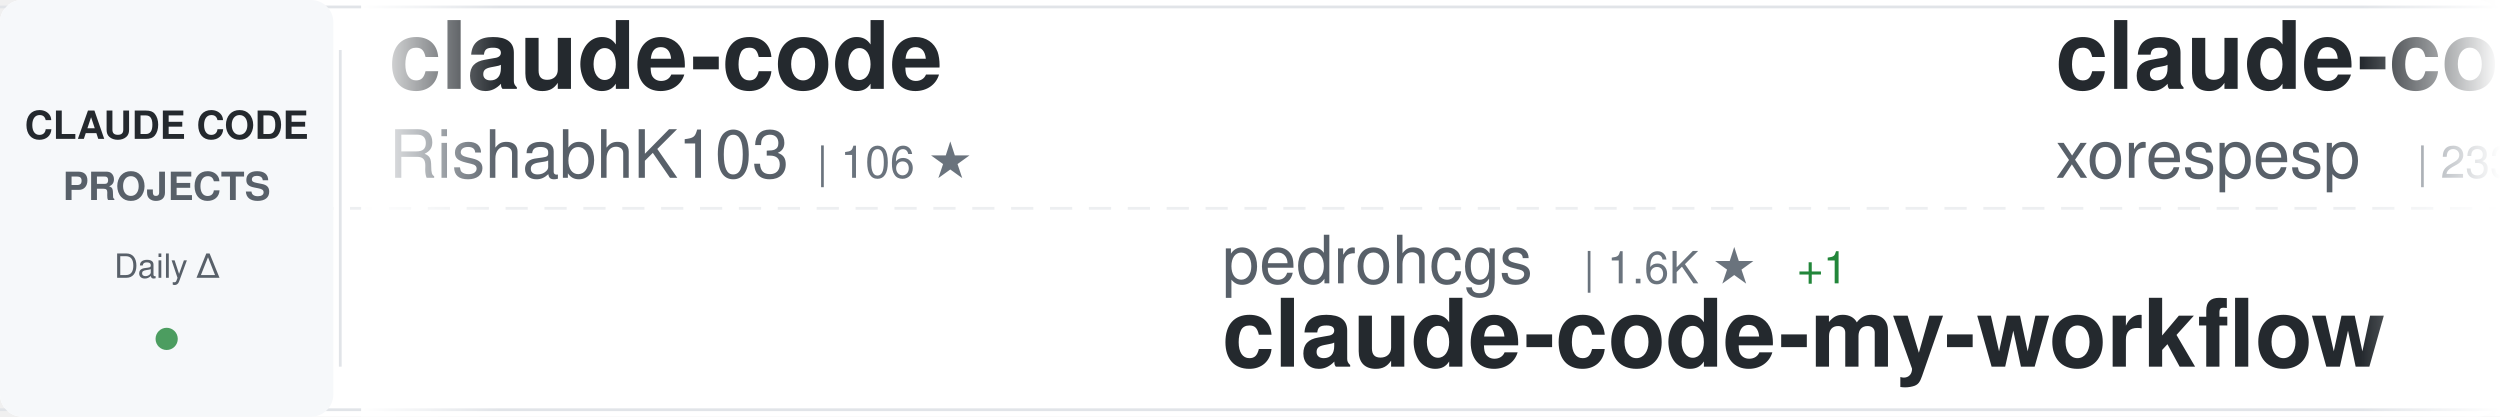
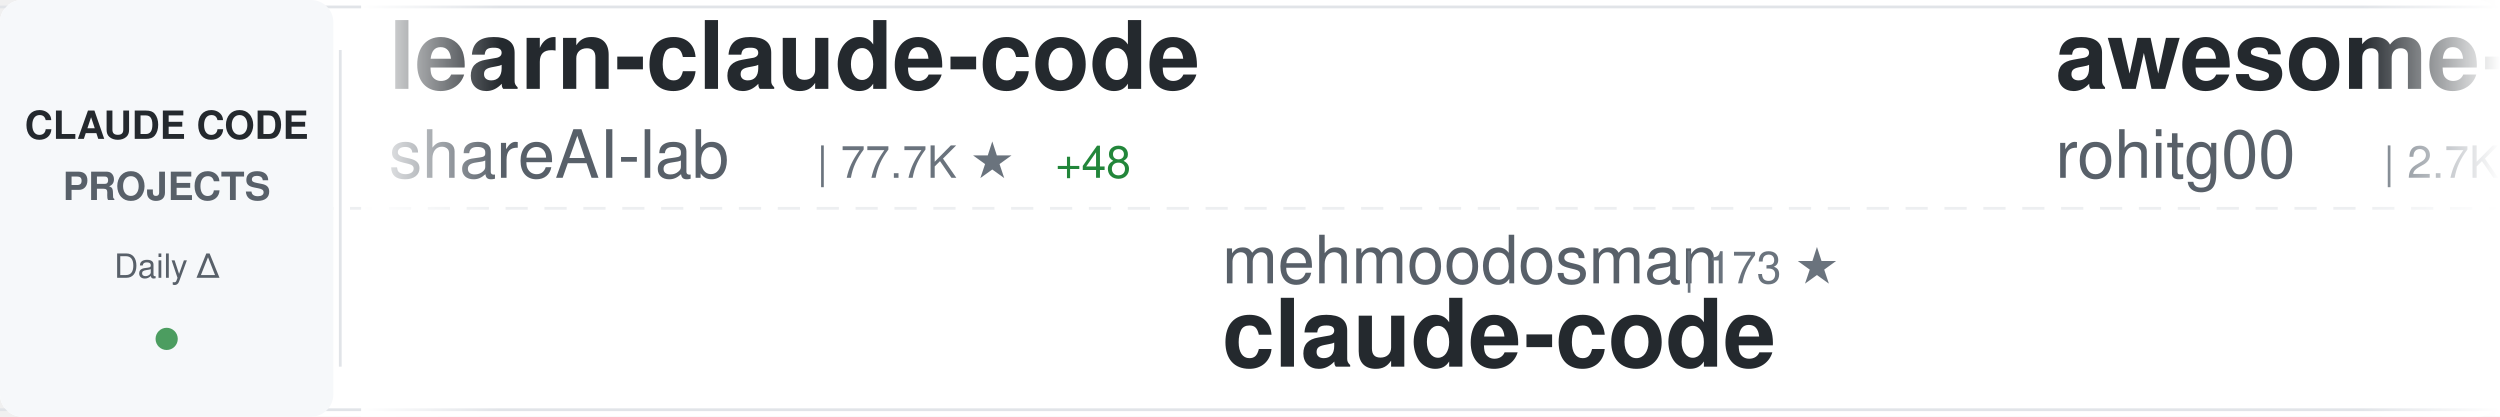
<svg xmlns="http://www.w3.org/2000/svg" width="900" height="150">
  <defs>
    <linearGradient id="awesomeLeftFade" x1="0%" y1="0%" x2="100%" y2="0%">
      <stop offset="0%" style="stop-color:#ffffff;stop-opacity:1" />
      <stop offset="100%" style="stop-color:#ffffff;stop-opacity:0" />
    </linearGradient>
    <linearGradient id="awesomeRightFade" x1="0%" y1="0%" x2="100%" y2="0%">
      <stop offset="0%" style="stop-color:#ffffff;stop-opacity:0" />
      <stop offset="100%" style="stop-color:#ffffff;stop-opacity:1" />
    </linearGradient>
  </defs>
  <rect width="900" height="150" fill="#ffffff" rx="8" />
  <rect x="0" y="2" width="900" height="1" fill="#e1e4e8" />
  <rect x="0" y="147" width="900" height="1" fill="#e1e4e8" />
  <line x1="0" y1="75" x2="900" y2="75" stroke="#e1e4e8" stroke-width="1" stroke-dasharray="8 6" opacity="0.6" />
  <rect x="0" y="0" width="120" height="150" fill="#f6f8fa" rx="8" />
  <text x="60" y="50" font-family="-apple-system, BlinkMacSystemFont, 'Segoe UI', Helvetica, Arial, sans-serif" font-size="14" font-weight="600" fill="#24292e" text-anchor="middle">CLAUDE CODE</text>
  <text x="60" y="72" font-family="-apple-system, BlinkMacSystemFont, 'Segoe UI', Helvetica, Arial, sans-serif" font-size="14" font-weight="600" fill="#586069" text-anchor="middle">PROJECTS</text>
  <text x="60" y="100" font-family="-apple-system, BlinkMacSystemFont, 'Segoe UI', Helvetica, Arial, sans-serif" font-size="12" font-weight="500" fill="#586069" text-anchor="middle">Daily Δ</text>
  <circle cx="60" cy="122" r="4" fill="#22863a" opacity="0.8" />
  <rect x="122" y="18" width="1" height="114" fill="#e1e4e8" />
  <clipPath id="awesomeTickerClip">
    <rect x="130" y="0" width="770" height="150" />
  </clipPath>
  <g clip-path="url(#awesomeTickerClip)">
    <g id="awesomeTickerItems">
      <animateTransform attributeName="transform" attributeType="XML" type="translate" from="0 0" to="-3000 0" dur="54s" repeatCount="indefinite" />
      <g transform="translate(0, 0)">
-         <text x="140" y="32" font-family="-apple-system, BlinkMacSystemFont, 'Segoe UI', Helvetica, Arial, sans-serif" font-size="34" font-weight="600" fill="#24292e">claude-code</text>
-         <text x="140" y="64" font-family="-apple-system, BlinkMacSystemFont, 'Segoe UI', Helvetica, Arial, sans-serif" font-size="24" font-weight="400" fill="#586069">RishabhK103</text>
-         <text x="294" y="64" font-family="-apple-system, BlinkMacSystemFont, 'Segoe UI', Helvetica, Arial, sans-serif" font-size="16" font-weight="500" fill="#6a737d">| 106 ★</text>
+         <text x="140" y="32" font-family="-apple-system, BlinkMacSystemFont, 'Segoe UI', Helvetica, Arial, sans-serif" font-size="34" font-weight="600" fill="#24292e">learn-claude-code</text>
+         <text x="140" y="64" font-family="-apple-system, BlinkMacSystemFont, 'Segoe UI', Helvetica, Arial, sans-serif" font-size="24" font-weight="400" fill="#586069">shareAI-lab</text>
+         <text x="294" y="64" font-family="-apple-system, BlinkMacSystemFont, 'Segoe UI', Helvetica, Arial, sans-serif" font-size="16" font-weight="500" fill="#6a737d">| 77.7K ★</text>
+         <text x="380" y="64" font-family="-apple-system, BlinkMacSystemFont, 'Segoe UI', Helvetica, Arial, sans-serif" font-size="16" font-weight="500" fill="#22863a"> +48</text>
      </g>
      <g transform="translate(300, 0)">
-         <text x="140" y="102" font-family="-apple-system, BlinkMacSystemFont, 'Segoe UI', Helvetica, Arial, sans-serif" font-size="24" font-weight="400" fill="#586069">pedrohcgs</text>
-         <text x="270" y="102" font-family="-apple-system, BlinkMacSystemFont, 'Segoe UI', Helvetica, Arial, sans-serif" font-size="16" font-weight="500" fill="#6a737d">| 1.6K ★</text>
-         <text x="347" y="102" font-family="-apple-system, BlinkMacSystemFont, 'Segoe UI', Helvetica, Arial, sans-serif" font-size="16" font-weight="500" fill="#22863a"> +1</text>
-         <text x="140" y="132" font-family="-apple-system, BlinkMacSystemFont, 'Segoe UI', Helvetica, Arial, sans-serif" font-size="34" font-weight="600" fill="#24292e">claude-code-my-workflow</text>
+         <text x="140" y="102" font-family="-apple-system, BlinkMacSystemFont, 'Segoe UI', Helvetica, Arial, sans-serif" font-size="24" font-weight="400" fill="#586069">mehmoodosman</text>
+         <text x="306" y="102" font-family="-apple-system, BlinkMacSystemFont, 'Segoe UI', Helvetica, Arial, sans-serif" font-size="16" font-weight="500" fill="#6a737d">| 173 ★</text>
+         <text x="140" y="132" font-family="-apple-system, BlinkMacSystemFont, 'Segoe UI', Helvetica, Arial, sans-serif" font-size="34" font-weight="600" fill="#24292e">claude-code</text>
      </g>
      <g transform="translate(600, 0)">
-         <text x="140" y="32" font-family="-apple-system, BlinkMacSystemFont, 'Segoe UI', Helvetica, Arial, sans-serif" font-size="34" font-weight="600" fill="#24292e">claude-code</text>
-         <text x="140" y="64" font-family="-apple-system, BlinkMacSystemFont, 'Segoe UI', Helvetica, Arial, sans-serif" font-size="24" font-weight="400" fill="#586069">xorespesp</text>
-         <text x="270" y="64" font-family="-apple-system, BlinkMacSystemFont, 'Segoe UI', Helvetica, Arial, sans-serif" font-size="16" font-weight="500" fill="#6a737d">| 233 ★</text>
+         <text x="140" y="32" font-family="-apple-system, BlinkMacSystemFont, 'Segoe UI', Helvetica, Arial, sans-serif" font-size="34" font-weight="600" fill="#24292e">awesome-claude-code-tool...</text>
+         <text x="140" y="64" font-family="-apple-system, BlinkMacSystemFont, 'Segoe UI', Helvetica, Arial, sans-serif" font-size="24" font-weight="400" fill="#586069">rohitg00</text>
+         <text x="258" y="64" font-family="-apple-system, BlinkMacSystemFont, 'Segoe UI', Helvetica, Arial, sans-serif" font-size="16" font-weight="500" fill="#6a737d">| 2.7K ★</text>
+         <text x="335" y="64" font-family="-apple-system, BlinkMacSystemFont, 'Segoe UI', Helvetica, Arial, sans-serif" font-size="16" font-weight="500" fill="#22863a"> +3</text>
      </g>
      <g transform="translate(900, 0)">
-         <text x="140" y="102" font-family="-apple-system, BlinkMacSystemFont, 'Segoe UI', Helvetica, Arial, sans-serif" font-size="24" font-weight="400" fill="#586069">Donchitos</text>
-         <text x="270" y="102" font-family="-apple-system, BlinkMacSystemFont, 'Segoe UI', Helvetica, Arial, sans-serif" font-size="16" font-weight="500" fill="#6a737d">| 25.5K ★</text>
-         <text x="356" y="102" font-family="-apple-system, BlinkMacSystemFont, 'Segoe UI', Helvetica, Arial, sans-serif" font-size="16" font-weight="500" fill="#22863a"> +2</text>
-         <text x="140" y="132" font-family="-apple-system, BlinkMacSystemFont, 'Segoe UI', Helvetica, Arial, sans-serif" font-size="34" font-weight="600" fill="#24292e">Claude-Code-Game-Studios</text>
+         <text x="140" y="102" font-family="-apple-system, BlinkMacSystemFont, 'Segoe UI', Helvetica, Arial, sans-serif" font-size="24" font-weight="400" fill="#586069">liuup</text>
+         <text x="222" y="102" font-family="-apple-system, BlinkMacSystemFont, 'Segoe UI', Helvetica, Arial, sans-serif" font-size="16" font-weight="500" fill="#6a737d">| 4.0K ★</text>
+         <text x="140" y="132" font-family="-apple-system, BlinkMacSystemFont, 'Segoe UI', Helvetica, Arial, sans-serif" font-size="34" font-weight="600" fill="#24292e">claude-code-analysis</text>
      </g>
      <g transform="translate(1200, 0)">
-         <text x="140" y="32" font-family="-apple-system, BlinkMacSystemFont, 'Segoe UI', Helvetica, Arial, sans-serif" font-size="34" font-weight="600" fill="#24292e">claude-code-router</text>
-         <text x="140" y="64" font-family="-apple-system, BlinkMacSystemFont, 'Segoe UI', Helvetica, Arial, sans-serif" font-size="24" font-weight="400" fill="#586069">musistudio</text>
-         <text x="282" y="64" font-family="-apple-system, BlinkMacSystemFont, 'Segoe UI', Helvetica, Arial, sans-serif" font-size="16" font-weight="500" fill="#6a737d">| 37.5K ★</text>
-         <text x="368" y="64" font-family="-apple-system, BlinkMacSystemFont, 'Segoe UI', Helvetica, Arial, sans-serif" font-size="16" font-weight="500" fill="#22863a"> +3</text>
+         <text x="140" y="32" font-family="-apple-system, BlinkMacSystemFont, 'Segoe UI', Helvetica, Arial, sans-serif" font-size="34" font-weight="600" fill="#24292e">pi-vs-claude-code</text>
+         <text x="140" y="64" font-family="-apple-system, BlinkMacSystemFont, 'Segoe UI', Helvetica, Arial, sans-serif" font-size="24" font-weight="400" fill="#586069">disler</text>
+         <text x="234" y="64" font-family="-apple-system, BlinkMacSystemFont, 'Segoe UI', Helvetica, Arial, sans-serif" font-size="16" font-weight="500" fill="#6a737d">| 1.7K ★</text>
      </g>
      <g transform="translate(1500, 0)">
-         <text x="140" y="102" font-family="-apple-system, BlinkMacSystemFont, 'Segoe UI', Helvetica, Arial, sans-serif" font-size="24" font-weight="400" fill="#586069">anthropics</text>
-         <text x="282" y="102" font-family="-apple-system, BlinkMacSystemFont, 'Segoe UI', Helvetica, Arial, sans-serif" font-size="16" font-weight="500" fill="#6a737d">| 6.3K ★</text>
-         <text x="140" y="132" font-family="-apple-system, BlinkMacSystemFont, 'Segoe UI', Helvetica, Arial, sans-serif" font-size="34" font-weight="600" fill="#24292e">claude-code-security-rev...</text>
+         <text x="140" y="102" font-family="-apple-system, BlinkMacSystemFont, 'Segoe UI', Helvetica, Arial, sans-serif" font-size="24" font-weight="400" fill="#586069">sugyan</text>
+         <text x="234" y="102" font-family="-apple-system, BlinkMacSystemFont, 'Segoe UI', Helvetica, Arial, sans-serif" font-size="16" font-weight="500" fill="#6a737d">| 1.1K ★</text>
+         <text x="140" y="132" font-family="-apple-system, BlinkMacSystemFont, 'Segoe UI', Helvetica, Arial, sans-serif" font-size="34" font-weight="600" fill="#24292e">claude-code-webui</text>
      </g>
      <g transform="translate(1800, 0)">
-         <text x="140" y="32" font-family="-apple-system, BlinkMacSystemFont, 'Segoe UI', Helvetica, Arial, sans-serif" font-size="34" font-weight="600" fill="#24292e">claude-code</text>
-         <text x="140" y="64" font-family="-apple-system, BlinkMacSystemFont, 'Segoe UI', Helvetica, Arial, sans-serif" font-size="24" font-weight="400" fill="#586069">tanbiralam</text>
-         <text x="282" y="64" font-family="-apple-system, BlinkMacSystemFont, 'Segoe UI', Helvetica, Arial, sans-serif" font-size="16" font-weight="500" fill="#6a737d">| 2.3K ★</text>
+         <text x="140" y="32" font-family="-apple-system, BlinkMacSystemFont, 'Segoe UI', Helvetica, Arial, sans-serif" font-size="34" font-weight="600" fill="#24292e">claude-code-harness</text>
+         <text x="140" y="64" font-family="-apple-system, BlinkMacSystemFont, 'Segoe UI', Helvetica, Arial, sans-serif" font-size="24" font-weight="400" fill="#586069">Chachamaru127</text>
+         <text x="318" y="64" font-family="-apple-system, BlinkMacSystemFont, 'Segoe UI', Helvetica, Arial, sans-serif" font-size="16" font-weight="500" fill="#6a737d">| 3.1K ★</text>
+         <text x="395" y="64" font-family="-apple-system, BlinkMacSystemFont, 'Segoe UI', Helvetica, Arial, sans-serif" font-size="16" font-weight="500" fill="#cb2431"> -1</text>
      </g>
      <g transform="translate(2100, 0)">
-         <text x="140" y="102" font-family="-apple-system, BlinkMacSystemFont, 'Segoe UI', Helvetica, Arial, sans-serif" font-size="24" font-weight="400" fill="#586069">Tinkeringg-Lab</text>
-         <text x="330" y="102" font-family="-apple-system, BlinkMacSystemFont, 'Segoe UI', Helvetica, Arial, sans-serif" font-size="16" font-weight="500" fill="#6a737d">| 214 ★</text>
+         <text x="140" y="102" font-family="-apple-system, BlinkMacSystemFont, 'Segoe UI', Helvetica, Arial, sans-serif" font-size="24" font-weight="400" fill="#586069">Pimzino</text>
+         <text x="246" y="102" font-family="-apple-system, BlinkMacSystemFont, 'Segoe UI', Helvetica, Arial, sans-serif" font-size="16" font-weight="500" fill="#6a737d">| 3.9K ★</text>
+         <text x="323" y="102" font-family="-apple-system, BlinkMacSystemFont, 'Segoe UI', Helvetica, Arial, sans-serif" font-size="16" font-weight="500" fill="#22863a"> +1</text>
+         <text x="140" y="132" font-family="-apple-system, BlinkMacSystemFont, 'Segoe UI', Helvetica, Arial, sans-serif" font-size="34" font-weight="600" fill="#24292e">claude-code-spec-workflo...</text>
+       </g>
+       <g transform="translate(2400, 0)">
+         <text x="140" y="32" font-family="-apple-system, BlinkMacSystemFont, 'Segoe UI', Helvetica, Arial, sans-serif" font-size="34" font-weight="600" fill="#24292e">Claude-Code-Usage-Monito...</text>
+         <text x="140" y="64" font-family="-apple-system, BlinkMacSystemFont, 'Segoe UI', Helvetica, Arial, sans-serif" font-size="24" font-weight="400" fill="#586069">Maciek-roboblog</text>
+         <text x="342" y="64" font-family="-apple-system, BlinkMacSystemFont, 'Segoe UI', Helvetica, Arial, sans-serif" font-size="16" font-weight="500" fill="#6a737d">| 8.7K ★</text>
+       </g>
+       <g transform="translate(2700, 0)">
+         <text x="140" y="102" font-family="-apple-system, BlinkMacSystemFont, 'Segoe UI', Helvetica, Arial, sans-serif" font-size="24" font-weight="400" fill="#586069">codeaashu</text>
+         <text x="270" y="102" font-family="-apple-system, BlinkMacSystemFont, 'Segoe UI', Helvetica, Arial, sans-serif" font-size="16" font-weight="500" fill="#6a737d">| 3.4K ★</text>
+         <text x="347" y="102" font-family="-apple-system, BlinkMacSystemFont, 'Segoe UI', Helvetica, Arial, sans-serif" font-size="16" font-weight="500" fill="#22863a"> +1</text>
        <text x="140" y="132" font-family="-apple-system, BlinkMacSystemFont, 'Segoe UI', Helvetica, Arial, sans-serif" font-size="34" font-weight="600" fill="#24292e">claude-code</text>
      </g>
-       <g transform="translate(2400, 0)">
-         <text x="140" y="32" font-family="-apple-system, BlinkMacSystemFont, 'Segoe UI', Helvetica, Arial, sans-serif" font-size="34" font-weight="600" fill="#24292e">Claude-code</text>
-         <text x="140" y="64" font-family="-apple-system, BlinkMacSystemFont, 'Segoe UI', Helvetica, Arial, sans-serif" font-size="24" font-weight="400" fill="#586069">zstmfhy</text>
-         <text x="246" y="64" font-family="-apple-system, BlinkMacSystemFont, 'Segoe UI', Helvetica, Arial, sans-serif" font-size="16" font-weight="500" fill="#6a737d">| 189 ★</text>
-       </g>
-       <g transform="translate(2700, 0)">
-         <text x="140" y="102" font-family="-apple-system, BlinkMacSystemFont, 'Segoe UI', Helvetica, Arial, sans-serif" font-size="24" font-weight="400" fill="#586069">Maciek-roboblog</text>
-         <text x="342" y="102" font-family="-apple-system, BlinkMacSystemFont, 'Segoe UI', Helvetica, Arial, sans-serif" font-size="16" font-weight="500" fill="#6a737d">| 8.7K ★</text>
-         <text x="419" y="102" font-family="-apple-system, BlinkMacSystemFont, 'Segoe UI', Helvetica, Arial, sans-serif" font-size="16" font-weight="500" fill="#22863a"> +1</text>
-         <text x="140" y="132" font-family="-apple-system, BlinkMacSystemFont, 'Segoe UI', Helvetica, Arial, sans-serif" font-size="34" font-weight="600" fill="#24292e">Claude-Code-Usage-Monito...</text>
-       </g>
      <g transform="translate(3000, 0)">
-         <text x="140" y="32" font-family="-apple-system, BlinkMacSystemFont, 'Segoe UI', Helvetica, Arial, sans-serif" font-size="34" font-weight="600" fill="#24292e">claude-code</text>
-         <text x="140" y="64" font-family="-apple-system, BlinkMacSystemFont, 'Segoe UI', Helvetica, Arial, sans-serif" font-size="24" font-weight="400" fill="#586069">RishabhK103</text>
-         <text x="294" y="64" font-family="-apple-system, BlinkMacSystemFont, 'Segoe UI', Helvetica, Arial, sans-serif" font-size="16" font-weight="500" fill="#6a737d">| 106 ★</text>
+         <text x="140" y="32" font-family="-apple-system, BlinkMacSystemFont, 'Segoe UI', Helvetica, Arial, sans-serif" font-size="34" font-weight="600" fill="#24292e">learn-claude-code</text>
+         <text x="140" y="64" font-family="-apple-system, BlinkMacSystemFont, 'Segoe UI', Helvetica, Arial, sans-serif" font-size="24" font-weight="400" fill="#586069">shareAI-lab</text>
+         <text x="294" y="64" font-family="-apple-system, BlinkMacSystemFont, 'Segoe UI', Helvetica, Arial, sans-serif" font-size="16" font-weight="500" fill="#6a737d">| 77.7K ★</text>
+         <text x="380" y="64" font-family="-apple-system, BlinkMacSystemFont, 'Segoe UI', Helvetica, Arial, sans-serif" font-size="16" font-weight="500" fill="#22863a"> +48</text>
      </g>
      <g transform="translate(3300, 0)">
-         <text x="140" y="102" font-family="-apple-system, BlinkMacSystemFont, 'Segoe UI', Helvetica, Arial, sans-serif" font-size="24" font-weight="400" fill="#586069">pedrohcgs</text>
-         <text x="270" y="102" font-family="-apple-system, BlinkMacSystemFont, 'Segoe UI', Helvetica, Arial, sans-serif" font-size="16" font-weight="500" fill="#6a737d">| 1.6K ★</text>
-         <text x="347" y="102" font-family="-apple-system, BlinkMacSystemFont, 'Segoe UI', Helvetica, Arial, sans-serif" font-size="16" font-weight="500" fill="#22863a"> +1</text>
-         <text x="140" y="132" font-family="-apple-system, BlinkMacSystemFont, 'Segoe UI', Helvetica, Arial, sans-serif" font-size="34" font-weight="600" fill="#24292e">claude-code-my-workflow</text>
+         <text x="140" y="102" font-family="-apple-system, BlinkMacSystemFont, 'Segoe UI', Helvetica, Arial, sans-serif" font-size="24" font-weight="400" fill="#586069">mehmoodosman</text>
+         <text x="306" y="102" font-family="-apple-system, BlinkMacSystemFont, 'Segoe UI', Helvetica, Arial, sans-serif" font-size="16" font-weight="500" fill="#6a737d">| 173 ★</text>
+         <text x="140" y="132" font-family="-apple-system, BlinkMacSystemFont, 'Segoe UI', Helvetica, Arial, sans-serif" font-size="34" font-weight="600" fill="#24292e">claude-code</text>
      </g>
      <g transform="translate(3600, 0)">
-         <text x="140" y="32" font-family="-apple-system, BlinkMacSystemFont, 'Segoe UI', Helvetica, Arial, sans-serif" font-size="34" font-weight="600" fill="#24292e">claude-code</text>
-         <text x="140" y="64" font-family="-apple-system, BlinkMacSystemFont, 'Segoe UI', Helvetica, Arial, sans-serif" font-size="24" font-weight="400" fill="#586069">xorespesp</text>
-         <text x="270" y="64" font-family="-apple-system, BlinkMacSystemFont, 'Segoe UI', Helvetica, Arial, sans-serif" font-size="16" font-weight="500" fill="#6a737d">| 233 ★</text>
+         <text x="140" y="32" font-family="-apple-system, BlinkMacSystemFont, 'Segoe UI', Helvetica, Arial, sans-serif" font-size="34" font-weight="600" fill="#24292e">awesome-claude-code-tool...</text>
+         <text x="140" y="64" font-family="-apple-system, BlinkMacSystemFont, 'Segoe UI', Helvetica, Arial, sans-serif" font-size="24" font-weight="400" fill="#586069">rohitg00</text>
+         <text x="258" y="64" font-family="-apple-system, BlinkMacSystemFont, 'Segoe UI', Helvetica, Arial, sans-serif" font-size="16" font-weight="500" fill="#6a737d">| 2.7K ★</text>
+         <text x="335" y="64" font-family="-apple-system, BlinkMacSystemFont, 'Segoe UI', Helvetica, Arial, sans-serif" font-size="16" font-weight="500" fill="#22863a"> +3</text>
      </g>
      <g transform="translate(3900, 0)">
-         <text x="140" y="102" font-family="-apple-system, BlinkMacSystemFont, 'Segoe UI', Helvetica, Arial, sans-serif" font-size="24" font-weight="400" fill="#586069">Donchitos</text>
-         <text x="270" y="102" font-family="-apple-system, BlinkMacSystemFont, 'Segoe UI', Helvetica, Arial, sans-serif" font-size="16" font-weight="500" fill="#6a737d">| 25.5K ★</text>
-         <text x="356" y="102" font-family="-apple-system, BlinkMacSystemFont, 'Segoe UI', Helvetica, Arial, sans-serif" font-size="16" font-weight="500" fill="#22863a"> +2</text>
-         <text x="140" y="132" font-family="-apple-system, BlinkMacSystemFont, 'Segoe UI', Helvetica, Arial, sans-serif" font-size="34" font-weight="600" fill="#24292e">Claude-Code-Game-Studios</text>
+         <text x="140" y="102" font-family="-apple-system, BlinkMacSystemFont, 'Segoe UI', Helvetica, Arial, sans-serif" font-size="24" font-weight="400" fill="#586069">liuup</text>
+         <text x="222" y="102" font-family="-apple-system, BlinkMacSystemFont, 'Segoe UI', Helvetica, Arial, sans-serif" font-size="16" font-weight="500" fill="#6a737d">| 4.0K ★</text>
+         <text x="140" y="132" font-family="-apple-system, BlinkMacSystemFont, 'Segoe UI', Helvetica, Arial, sans-serif" font-size="34" font-weight="600" fill="#24292e">claude-code-analysis</text>
      </g>
    </g>
  </g>
  <rect x="130" y="0" width="50" height="150" fill="url(#awesomeLeftFade)" />
  <rect x="850" y="0" width="50" height="150" fill="url(#awesomeRightFade)" />
</svg>
